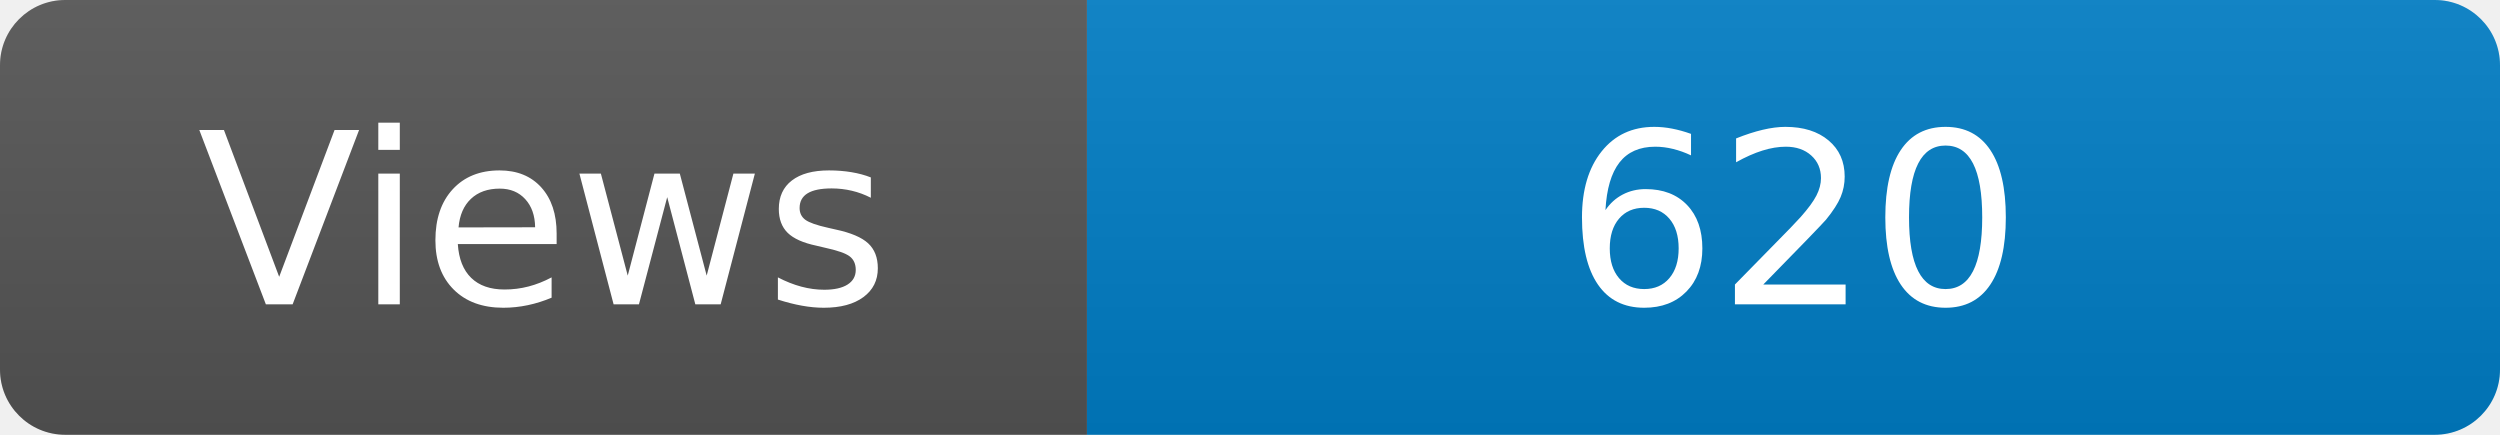
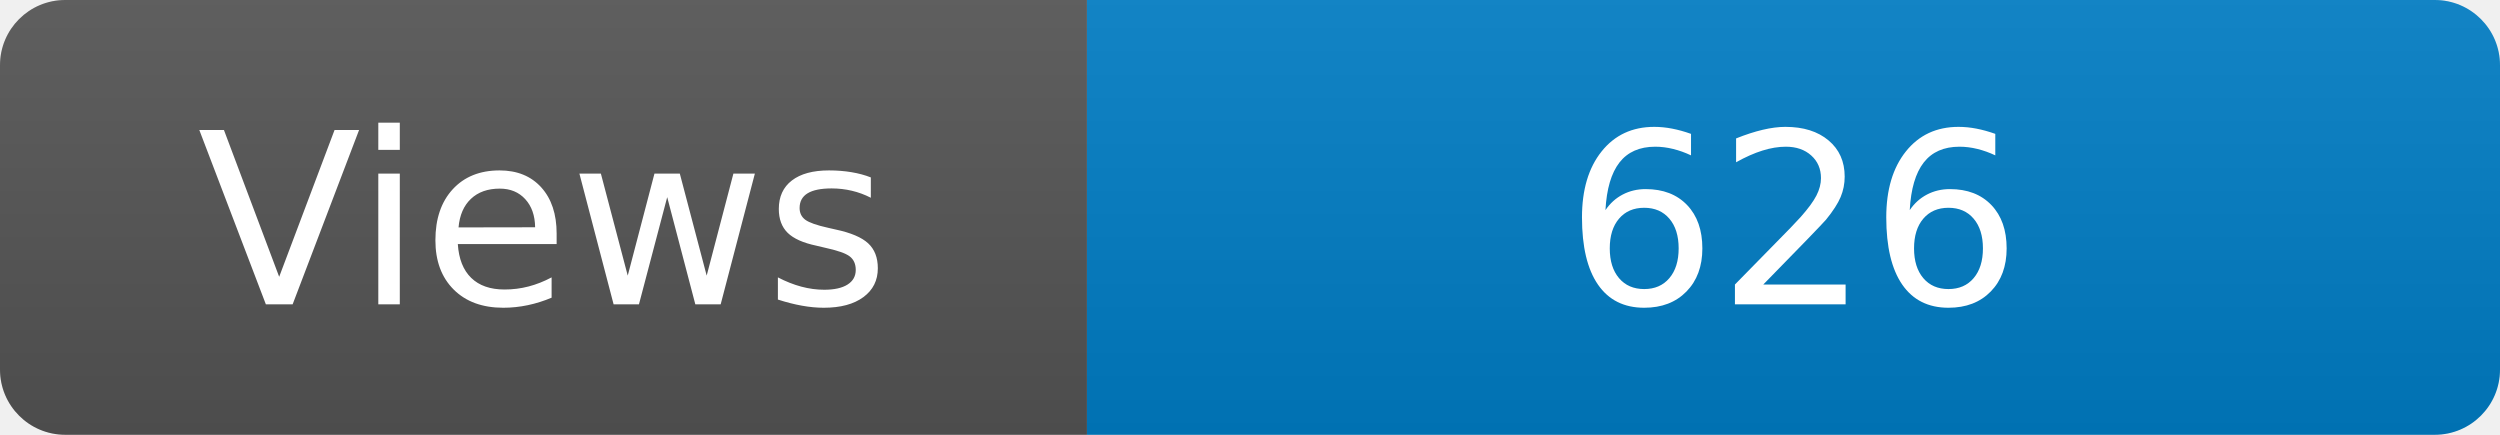
<svg xmlns="http://www.w3.org/2000/svg" width="115" height="20" role="img" aria-label="Maintained?: yes">
  <linearGradient id="s" x2="0" y2="100%">
    <stop offset="0" stop-color="#bbb" stop-opacity=".1" />
    <stop offset="1" stop-opacity=".1" />
  </linearGradient>
  <clipPath id="r">
    <rect width="115" height="20" rx="3" fill="#fff" />
  </clipPath>
  <g clip-path="url(#r)">
    <rect width="50" height="20" fill="#555" />
    <rect x="50" width="160" height="20" fill="#007ec6" />
    <rect width="115" height="20" fill="url(#s)" />
  </g>
  <g fill="#fff" text-anchor="middle" font-family="Verdana,Geneva,DejaVu Sans,sans-serif" font-size="110">
    <text x="250" y="140" transform="scale(.1)" fill="#fff">Views</text>
-     <text x="825" y="140" transform="scale(.1)" fill="#fff">620</text>
+     <text x="825" y="140" transform="scale(.1)" fill="#fff">626</text>
  </g>
</svg>
